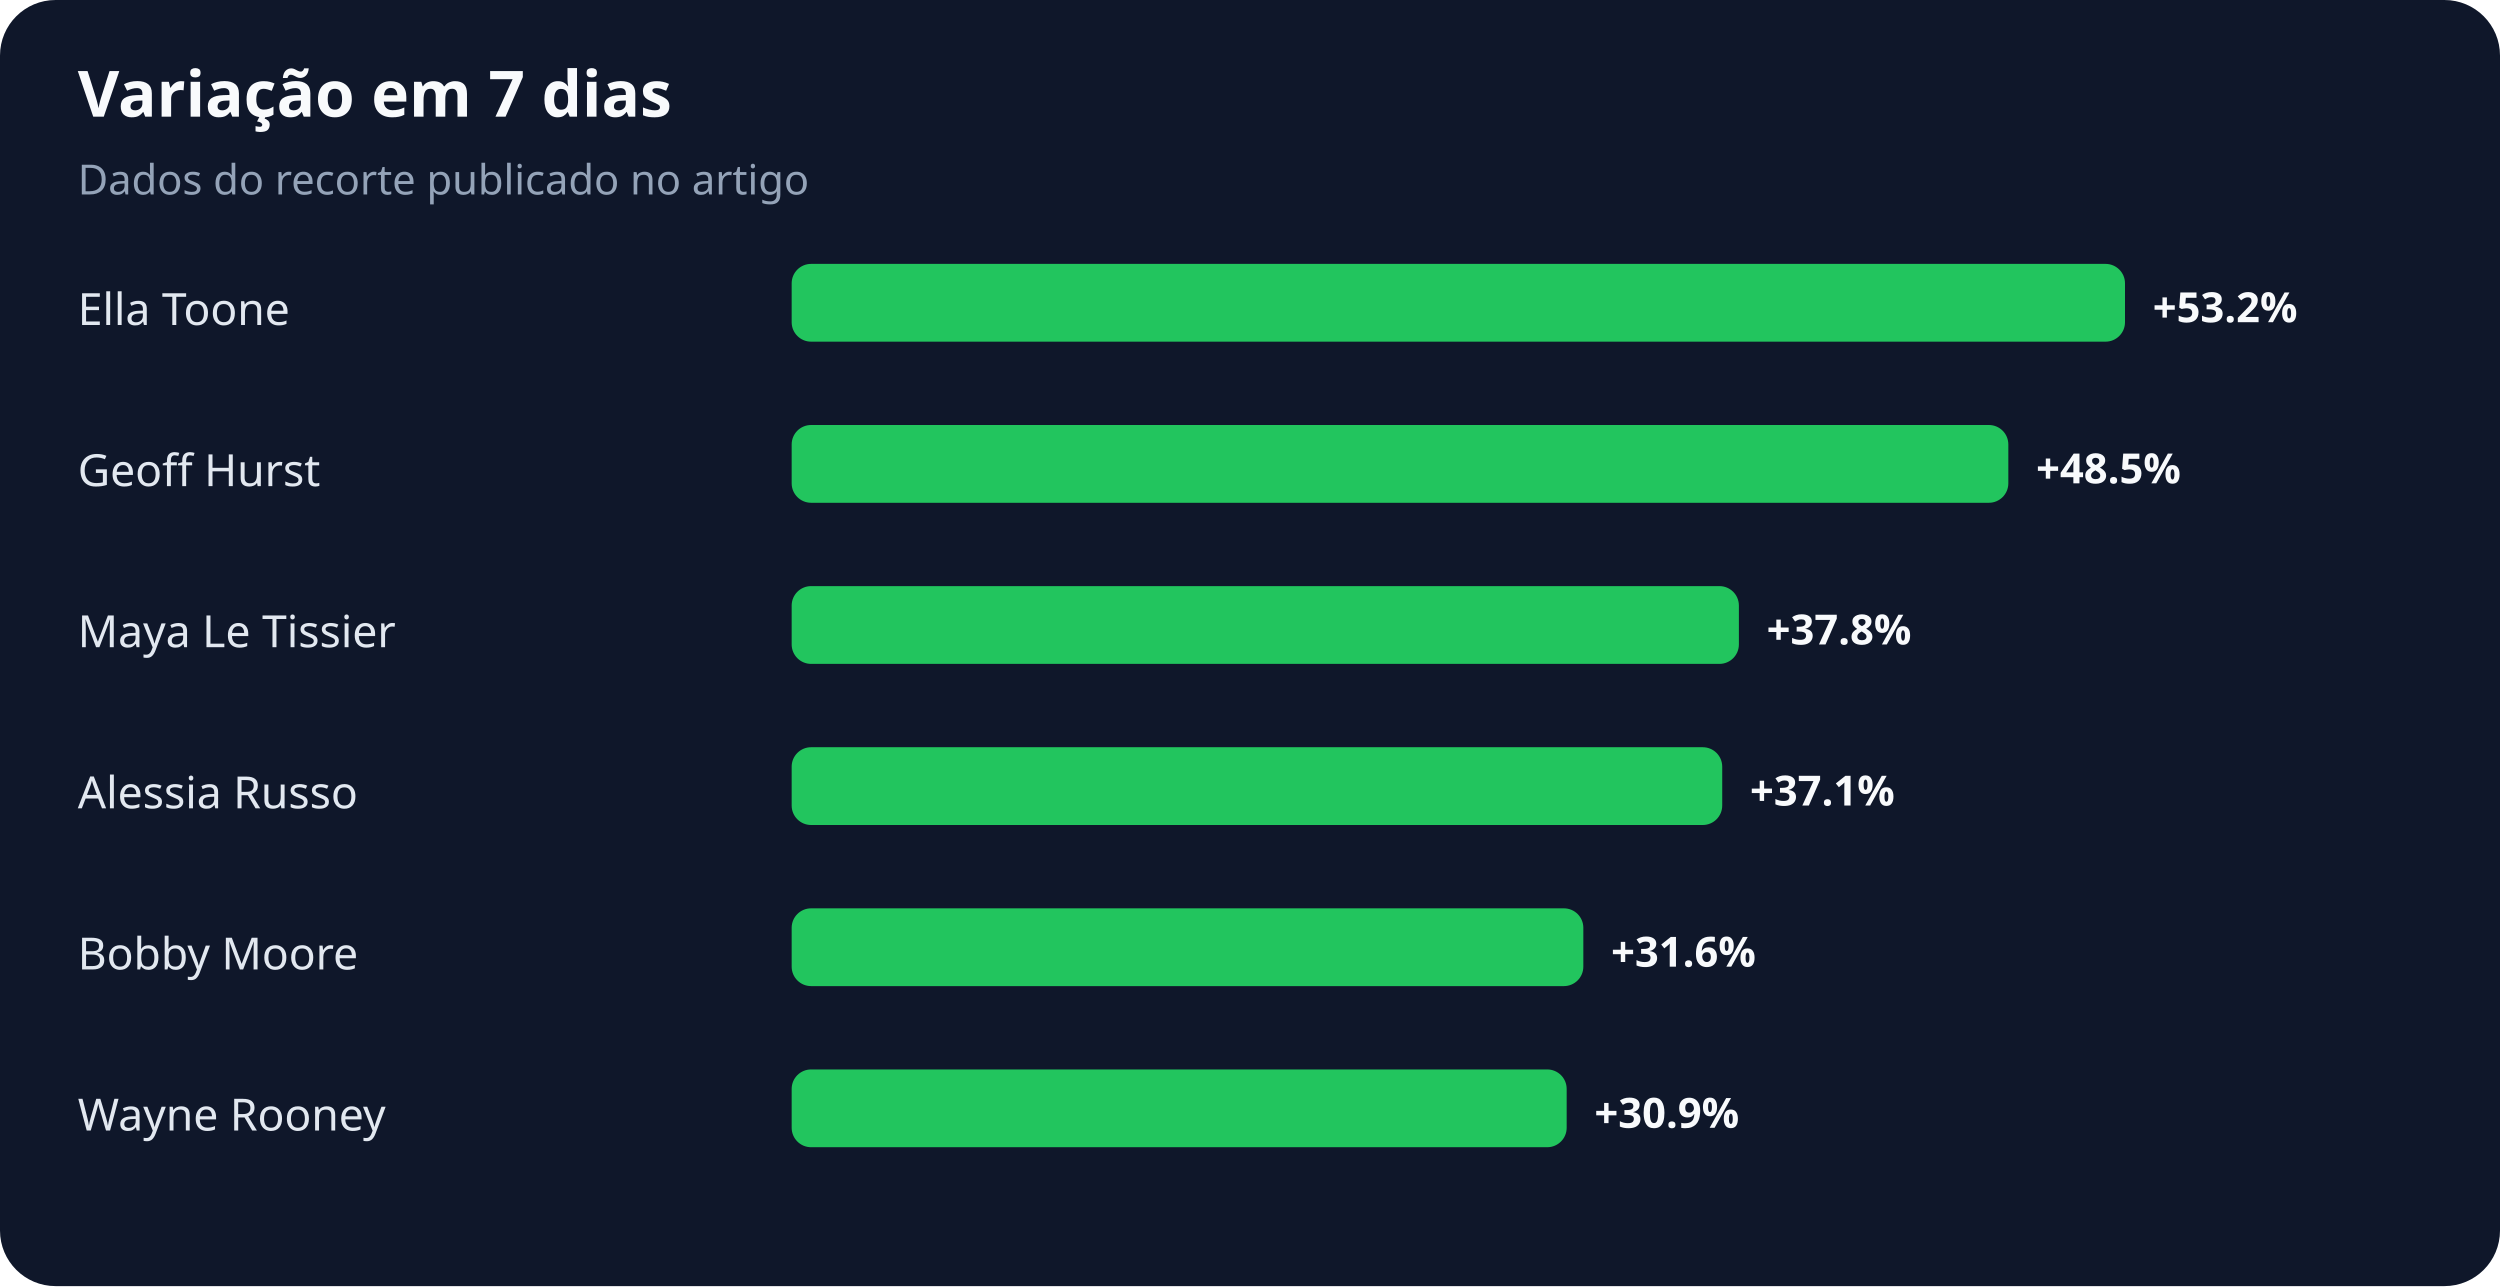
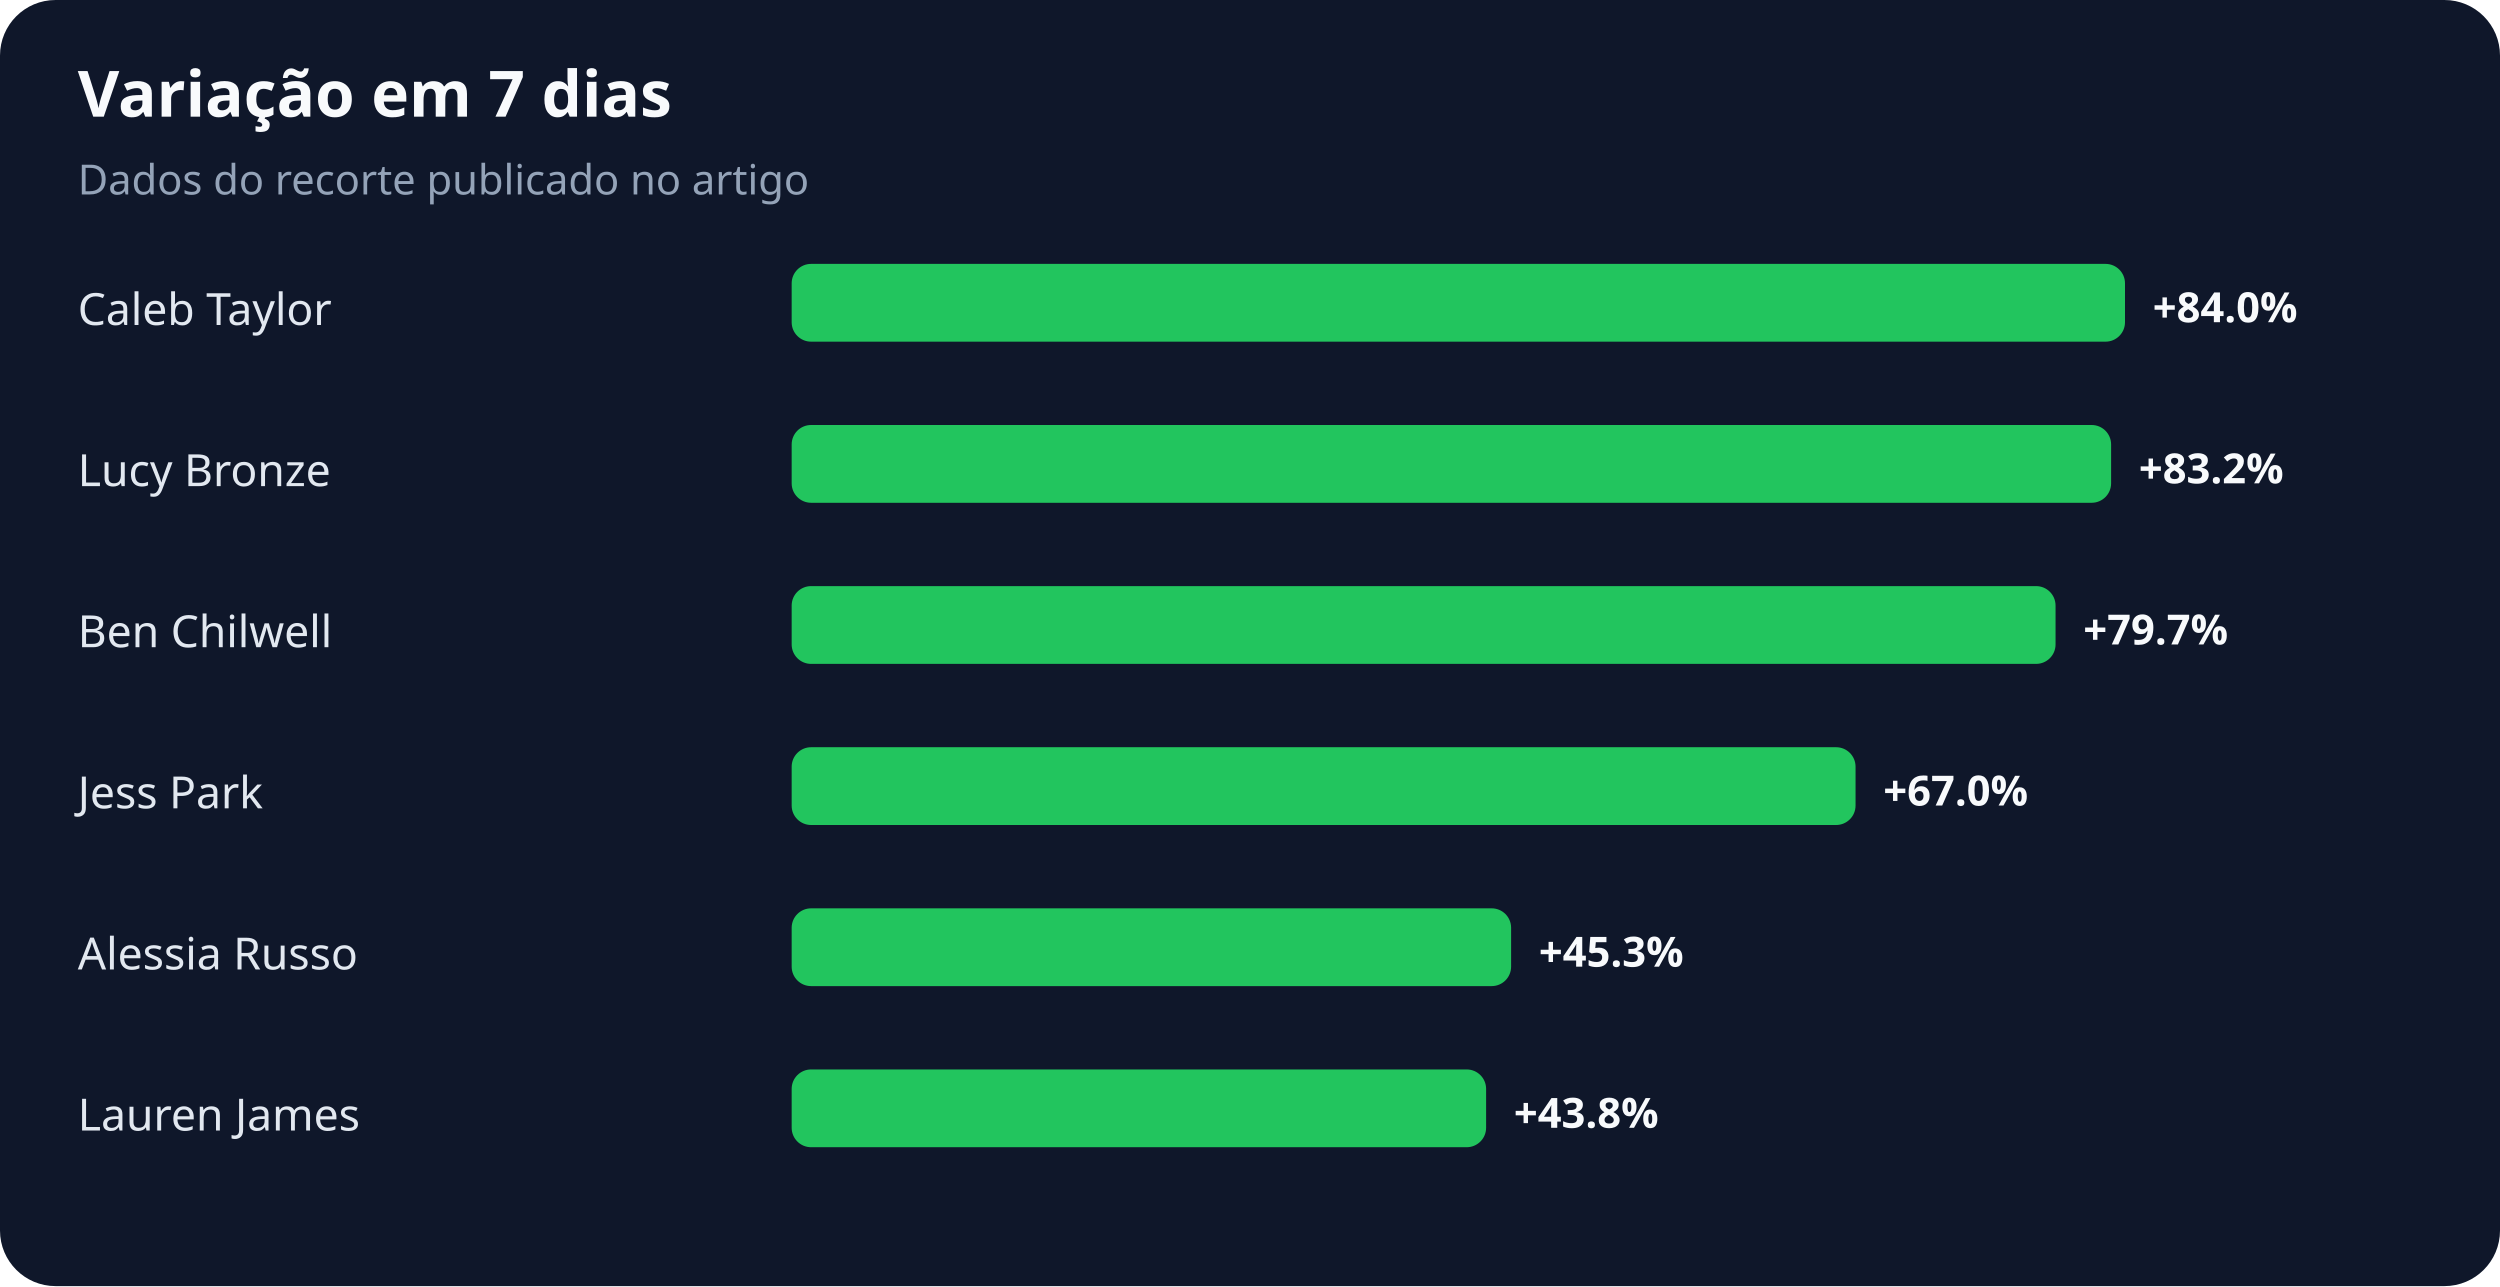
<svg xmlns="http://www.w3.org/2000/svg" width="900" height="463" viewBox="0 0 900 463" role="img" aria-labelledby="title desc">
  <rect width="100%" height="100%" rx="20" fill="#0f172a" />
  <text x="28" y="42" fill="#f8fafc" font-family="system-ui,sans-serif" font-size="23" font-weight="700">Variação em 7 dias</text>
  <text x="28" y="70" fill="#94a3b8" font-family="system-ui,sans-serif" font-size="15">Dados do recorte publicado no artigo</text>
-   <text x="28" y="117" fill="#e2e8f0" font-family="system-ui,sans-serif" font-size="16">Ella Toone</text>
+   <text x="28" y="117" fill="#e2e8f0" font-family="system-ui,sans-serif" font-size="16">Caleb Taylor</text>
  <rect x="285" y="95" width="480" height="28" rx="7" fill="#22c55e" />
-   <text x="775" y="116" fill="#f8fafc" font-family="system-ui,sans-serif" font-size="15" font-weight="700">+53.2%</text>
-   <text x="28" y="175" fill="#e2e8f0" font-family="system-ui,sans-serif" font-size="16">Geoff Hurst</text>
-   <rect x="285" y="153" width="438" height="28" rx="7" fill="#22c55e" />
-   <text x="733" y="174" fill="#f8fafc" font-family="system-ui,sans-serif" font-size="15" font-weight="700">+48.5%</text>
-   <text x="28" y="233" fill="#e2e8f0" font-family="system-ui,sans-serif" font-size="16">Maya Le Tissier</text>
-   <rect x="285" y="211" width="341" height="28" rx="7" fill="#22c55e" />
-   <text x="636" y="232" fill="#f8fafc" font-family="system-ui,sans-serif" font-size="15" font-weight="700">+37.8%</text>
-   <text x="28" y="291" fill="#e2e8f0" font-family="system-ui,sans-serif" font-size="16">Alessia Russo</text>
-   <rect x="285" y="269" width="335" height="28" rx="7" fill="#22c55e" />
-   <text x="630" y="290" fill="#f8fafc" font-family="system-ui,sans-serif" font-size="15" font-weight="700">+37.1%</text>
-   <text x="28" y="349" fill="#e2e8f0" font-family="system-ui,sans-serif" font-size="16">Bobby Moore</text>
-   <rect x="285" y="327" width="285" height="28" rx="7" fill="#22c55e" />
-   <text x="580" y="348" fill="#f8fafc" font-family="system-ui,sans-serif" font-size="15" font-weight="700">+31.6%</text>
-   <text x="28" y="407" fill="#e2e8f0" font-family="system-ui,sans-serif" font-size="16">Wayne Rooney</text>
-   <rect x="285" y="385" width="279" height="28" rx="7" fill="#22c55e" />
-   <text x="574" y="406" fill="#f8fafc" font-family="system-ui,sans-serif" font-size="15" font-weight="700">+30.9%</text>
+   <text x="775" y="116" fill="#f8fafc" font-family="system-ui,sans-serif" font-size="15" font-weight="700">+84.0%</text>
+   <text x="28" y="175" fill="#e2e8f0" font-family="system-ui,sans-serif" font-size="16">Lucy Bronze</text>
+   <rect x="285" y="153" width="475" height="28" rx="7" fill="#22c55e" />
+   <text x="770" y="174" fill="#f8fafc" font-family="system-ui,sans-serif" font-size="15" font-weight="700">+83.2%</text>
+   <text x="28" y="233" fill="#e2e8f0" font-family="system-ui,sans-serif" font-size="16">Ben Chilwell</text>
+   <rect x="285" y="211" width="455" height="28" rx="7" fill="#22c55e" />
+   <text x="750" y="232" fill="#f8fafc" font-family="system-ui,sans-serif" font-size="15" font-weight="700">+79.7%</text>
+   <text x="28" y="291" fill="#e2e8f0" font-family="system-ui,sans-serif" font-size="16">Jess Park</text>
+   <rect x="285" y="269" width="383" height="28" rx="7" fill="#22c55e" />
+   <text x="678" y="290" fill="#f8fafc" font-family="system-ui,sans-serif" font-size="15" font-weight="700">+67.0%</text>
+   <text x="28" y="349" fill="#e2e8f0" font-family="system-ui,sans-serif" font-size="16">Alessia Russo</text>
+   <rect x="285" y="327" width="259" height="28" rx="7" fill="#22c55e" />
+   <text x="554" y="348" fill="#f8fafc" font-family="system-ui,sans-serif" font-size="15" font-weight="700">+45.3%</text>
+   <text x="28" y="407" fill="#e2e8f0" font-family="system-ui,sans-serif" font-size="16">Lauren James</text>
+   <rect x="285" y="385" width="250" height="28" rx="7" fill="#22c55e" />
+   <text x="545" y="406" fill="#f8fafc" font-family="system-ui,sans-serif" font-size="15" font-weight="700">+43.8%</text>
</svg>
